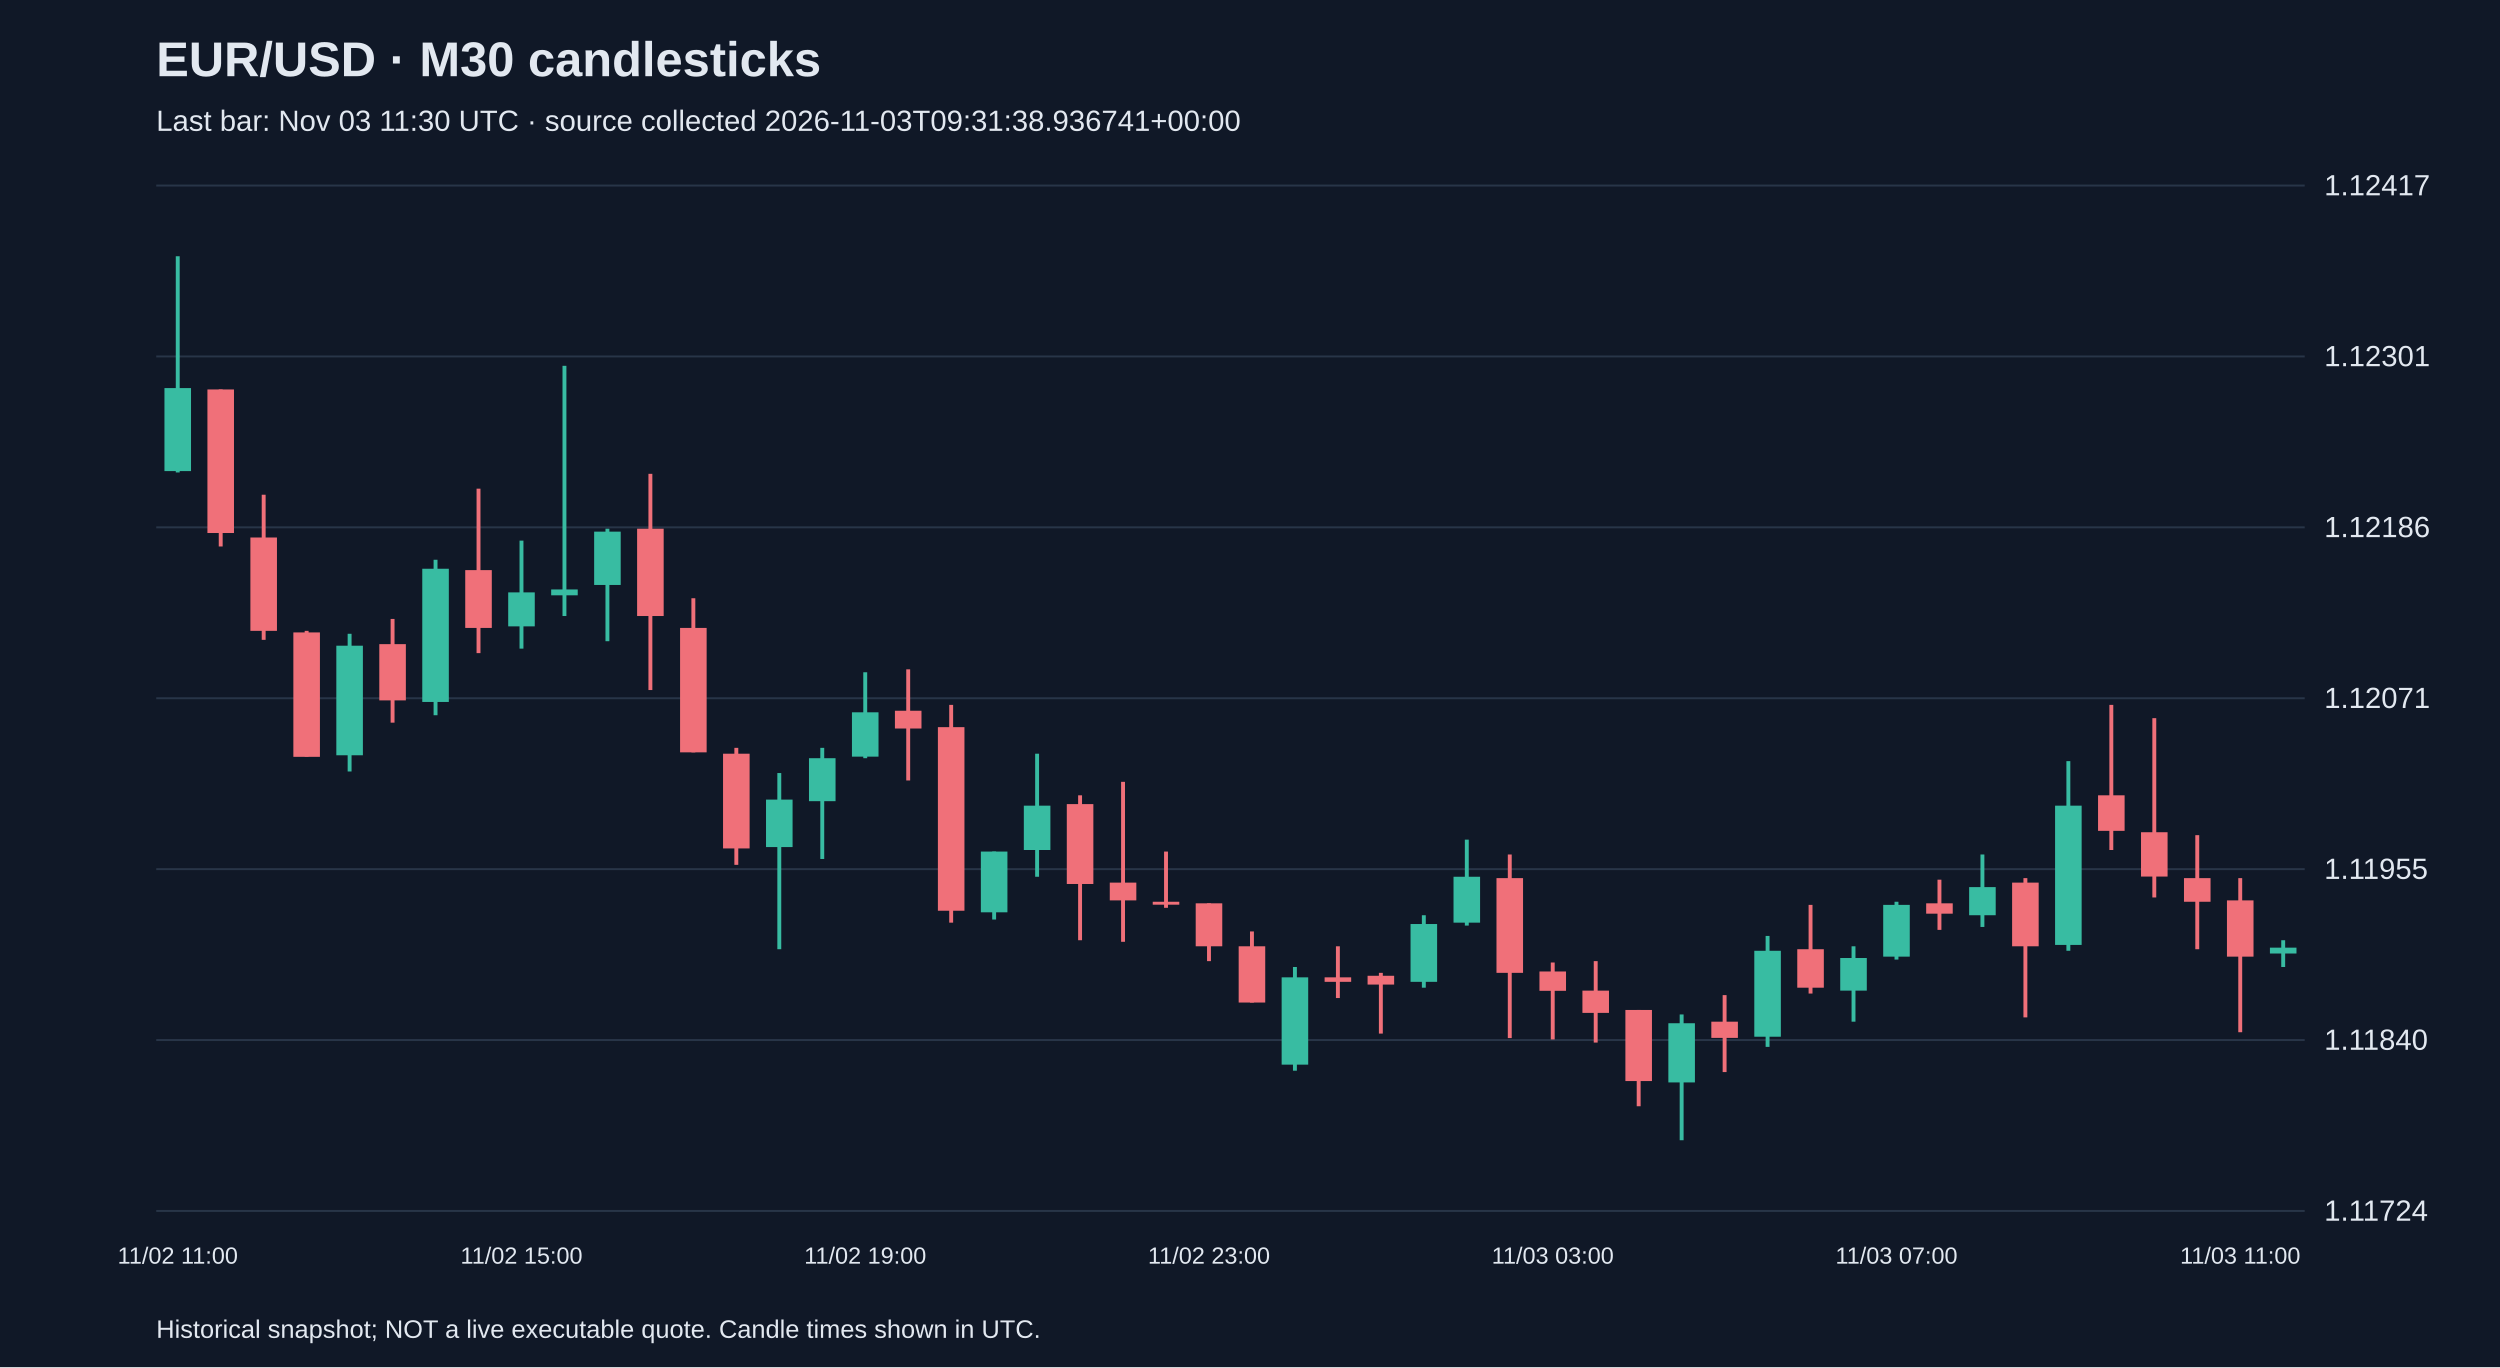
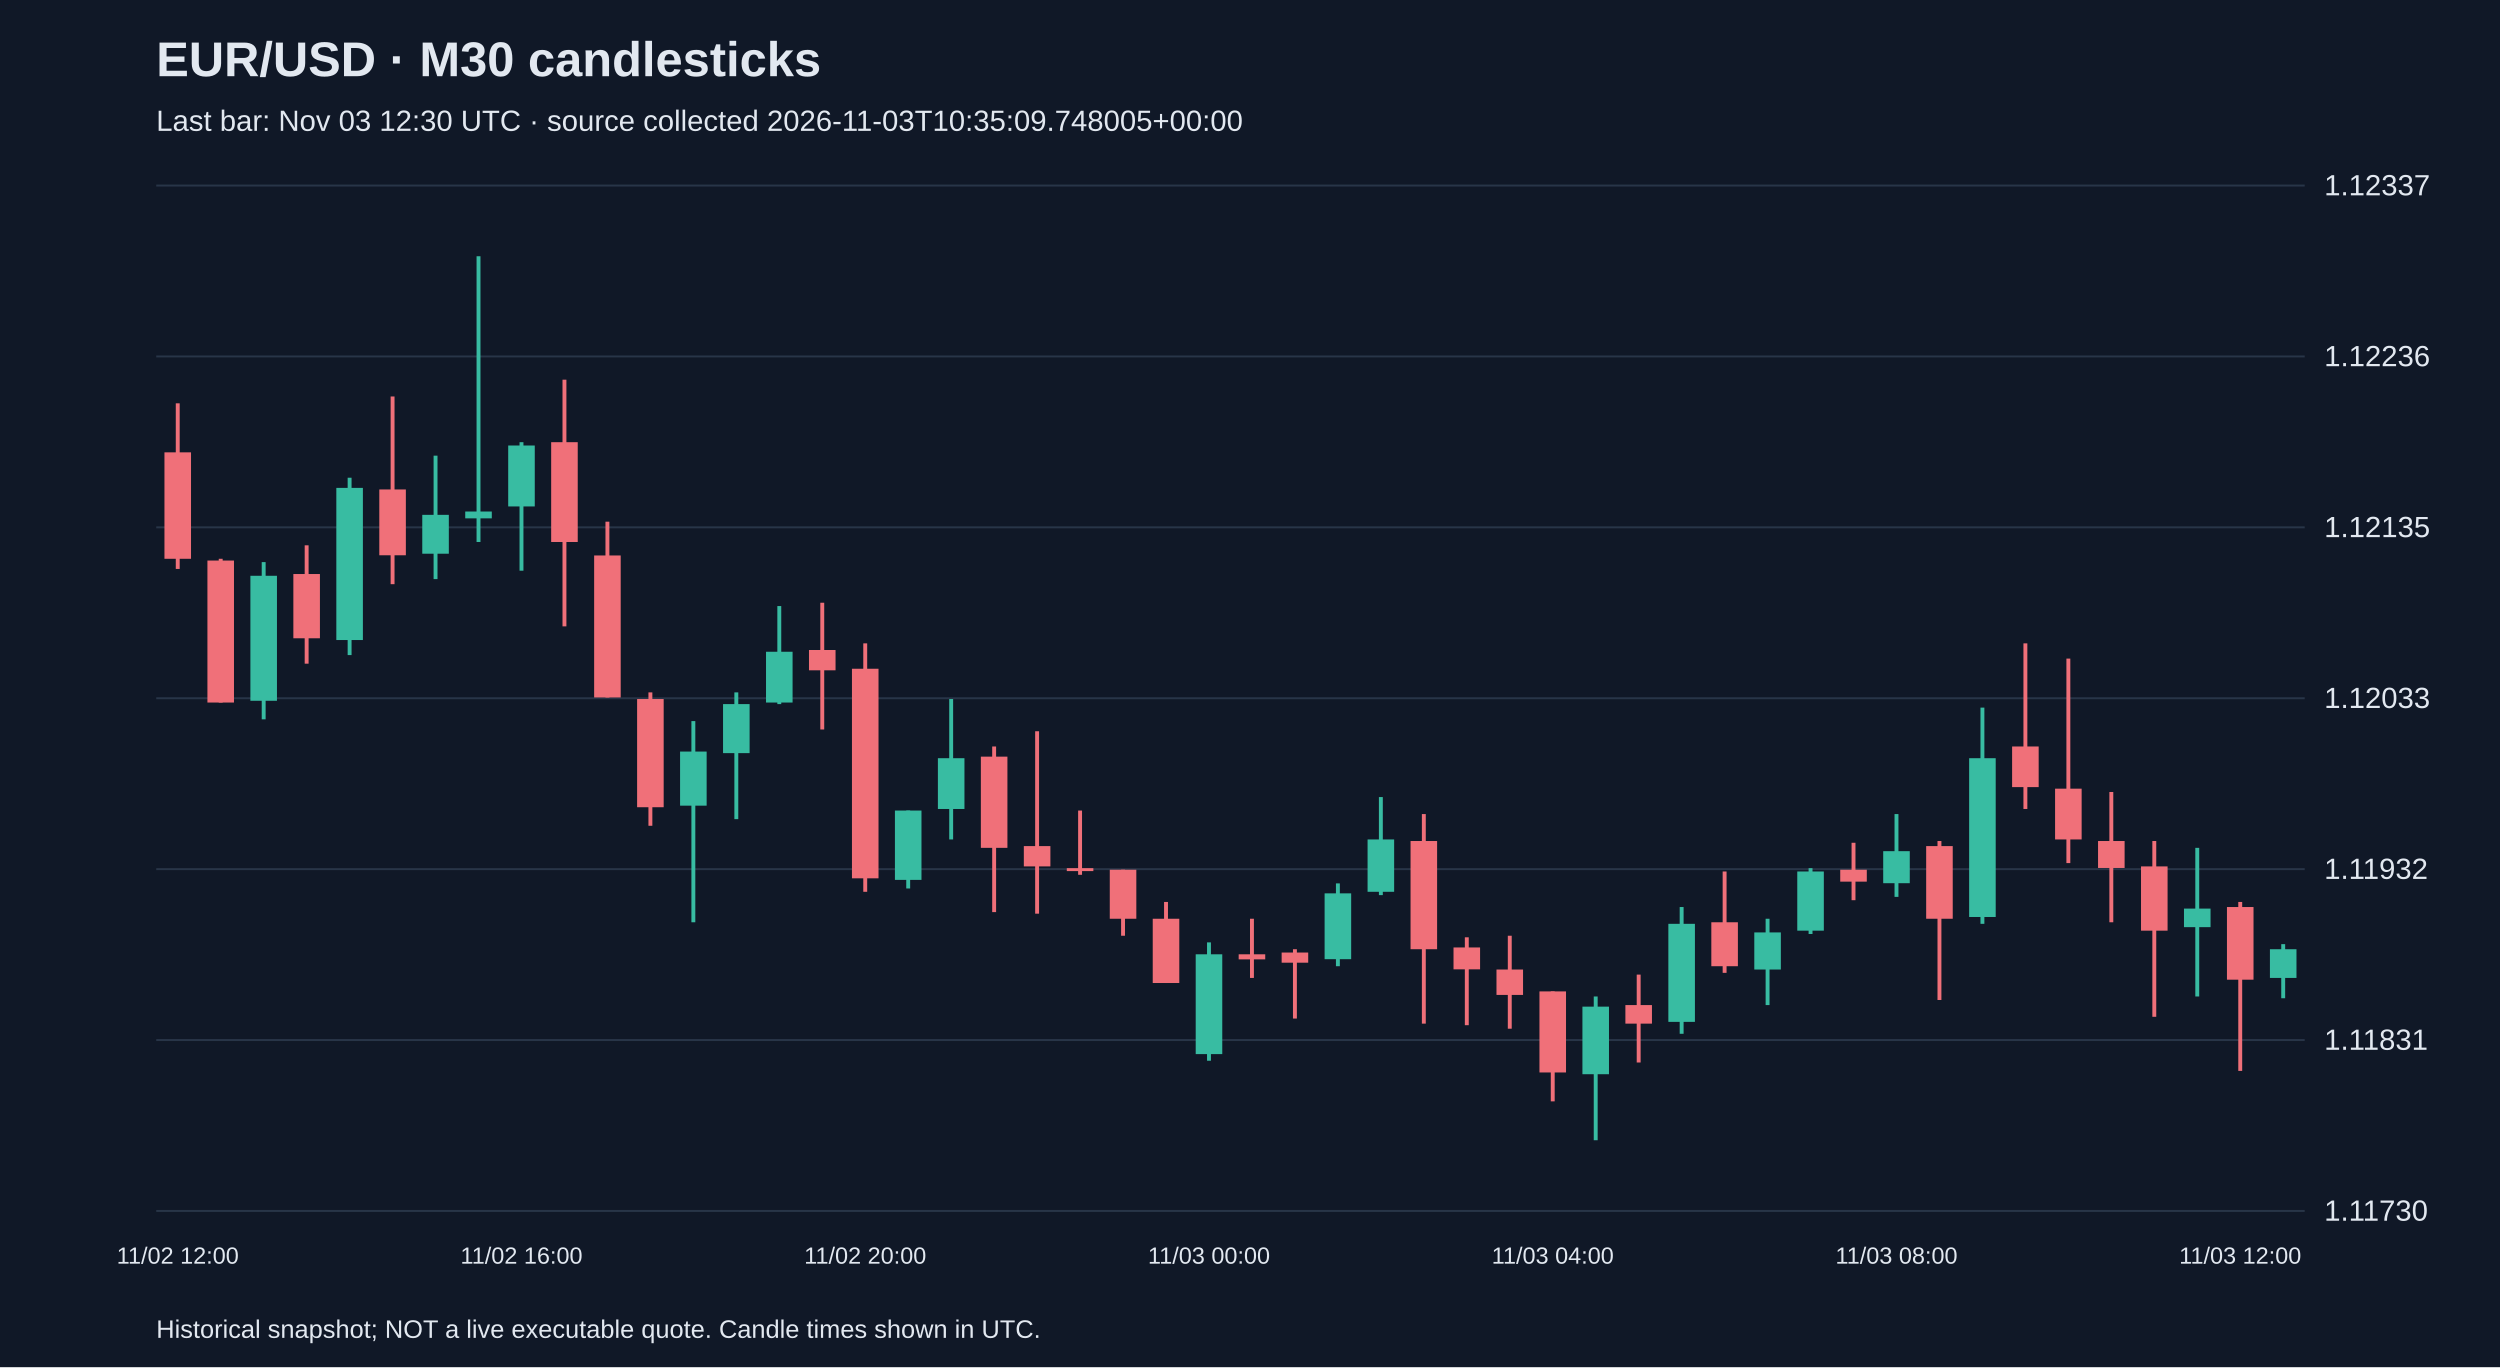
<svg xmlns="http://www.w3.org/2000/svg" viewBox="0 0 1280 700">
  <rect width="100%" height="100%" fill="#101827" />
  <style>text{font-family:Arial,sans-serif;fill:#e2e8f0}</style>
  <text x="80" y="39" font-size="25" font-weight="bold">EUR/USD · M30 candlesticks</text>
-   <text x="80" y="67" font-size="15" fill="#a6b1c5">Last bar: Nov 03 11:30 UTC · source collected 2026-11-03T09:31:38.936741+00:00</text>
+   <text x="80" y="67" font-size="15" fill="#a6b1c5">Last bar: Nov 03 12:30 UTC · source collected 2026-11-03T10:35:09.748005+00:00</text>
  <line x1="80" y1="620.0" x2="1180" y2="620.0" stroke="#283548" />
-   <text x="1190" y="625.0" font-size="15">1.11724</text>
+   <text x="1190" y="625.0" font-size="15">1.11730</text>
  <line x1="80" y1="532.5" x2="1180" y2="532.5" stroke="#283548" />
-   <text x="1190" y="537.5" font-size="15">1.11840</text>
+   <text x="1190" y="537.5" font-size="15">1.11831</text>
  <line x1="80" y1="445.0" x2="1180" y2="445.0" stroke="#283548" />
-   <text x="1190" y="450.0" font-size="15">1.11955</text>
+   <text x="1190" y="450.0" font-size="15">1.11932</text>
  <line x1="80" y1="357.5" x2="1180" y2="357.5" stroke="#283548" />
-   <text x="1190" y="362.5" font-size="15">1.12071</text>
+   <text x="1190" y="362.5" font-size="15">1.12033</text>
  <line x1="80" y1="270.0" x2="1180" y2="270.0" stroke="#283548" />
-   <text x="1190" y="275.0" font-size="15">1.12186</text>
+   <text x="1190" y="275.0" font-size="15">1.12135</text>
  <line x1="80" y1="182.5" x2="1180" y2="182.5" stroke="#283548" />
-   <text x="1190" y="187.5" font-size="15">1.12301</text>
+   <text x="1190" y="187.5" font-size="15">1.12236</text>
  <line x1="80" y1="95.0" x2="1180" y2="95.0" stroke="#283548" />
-   <text x="1190" y="100.0" font-size="15">1.12417</text>
-   <line x1="91.0" y1="131.2" x2="91.0" y2="241.9" stroke="#38bca2" stroke-width="2" />
-   <rect x="84.2" y="198.7" width="13.6" height="42.5" fill="#38bca2" />
-   <text x="91.0" y="647" text-anchor="middle" font-size="12">11/02 11:00</text>
-   <line x1="113.0" y1="199.4" x2="113.0" y2="279.8" stroke="#f07079" stroke-width="2" />
-   <rect x="106.2" y="199.4" width="13.6" height="73.5" fill="#f07079" />
-   <line x1="135.0" y1="253.3" x2="135.0" y2="327.6" stroke="#f07079" stroke-width="2" />
-   <rect x="128.2" y="275.2" width="13.6" height="47.8" fill="#f07079" />
-   <line x1="157.0" y1="323.0" x2="157.0" y2="387.4" stroke="#f07079" stroke-width="2" />
-   <rect x="150.2" y="323.8" width="13.6" height="63.7" fill="#f07079" />
-   <line x1="179.0" y1="324.5" x2="179.0" y2="395.0" stroke="#38bca2" stroke-width="2" />
-   <rect x="172.2" y="330.6" width="13.6" height="56.1" fill="#38bca2" />
-   <line x1="201.0" y1="316.9" x2="201.0" y2="370.0" stroke="#f07079" stroke-width="2" />
-   <rect x="194.2" y="329.8" width="13.6" height="28.8" fill="#f07079" />
-   <line x1="223.0" y1="286.6" x2="223.0" y2="366.2" stroke="#38bca2" stroke-width="2" />
-   <rect x="216.2" y="291.2" width="13.6" height="68.2" fill="#38bca2" />
-   <line x1="245.0" y1="250.2" x2="245.0" y2="334.4" stroke="#f07079" stroke-width="2" />
-   <rect x="238.2" y="291.9" width="13.6" height="29.6" fill="#f07079" />
-   <line x1="267.0" y1="276.8" x2="267.0" y2="332.1" stroke="#38bca2" stroke-width="2" />
-   <rect x="260.2" y="303.3" width="13.6" height="17.4" fill="#38bca2" />
-   <text x="267.0" y="647" text-anchor="middle" font-size="12">11/02 15:00</text>
-   <line x1="289.0" y1="187.3" x2="289.0" y2="315.4" stroke="#38bca2" stroke-width="2" />
-   <rect x="282.2" y="301.8" width="13.6" height="3.0" fill="#38bca2" />
-   <line x1="311.0" y1="270.7" x2="311.0" y2="328.3" stroke="#38bca2" stroke-width="2" />
-   <rect x="304.2" y="272.2" width="13.6" height="27.3" fill="#38bca2" />
-   <line x1="333.0" y1="242.6" x2="333.0" y2="353.3" stroke="#f07079" stroke-width="2" />
-   <rect x="326.2" y="270.7" width="13.6" height="44.7" fill="#f07079" />
-   <line x1="355.0" y1="306.3" x2="355.0" y2="385.2" stroke="#f07079" stroke-width="2" />
-   <rect x="348.2" y="321.5" width="13.6" height="63.7" fill="#f07079" />
-   <line x1="377.0" y1="382.9" x2="377.0" y2="442.8" stroke="#f07079" stroke-width="2" />
-   <rect x="370.2" y="385.9" width="13.6" height="48.5" fill="#f07079" />
-   <line x1="399.0" y1="395.8" x2="399.0" y2="486.0" stroke="#38bca2" stroke-width="2" />
-   <rect x="392.2" y="409.4" width="13.6" height="24.3" fill="#38bca2" />
-   <line x1="421.0" y1="382.9" x2="421.0" y2="439.8" stroke="#38bca2" stroke-width="2" />
-   <rect x="414.2" y="388.2" width="13.6" height="22.0" fill="#38bca2" />
-   <line x1="443.0" y1="344.2" x2="443.0" y2="388.2" stroke="#38bca2" stroke-width="2" />
-   <rect x="436.2" y="364.7" width="13.6" height="22.7" fill="#38bca2" />
-   <text x="443.0" y="647" text-anchor="middle" font-size="12">11/02 19:00</text>
-   <line x1="465.0" y1="342.7" x2="465.0" y2="399.6" stroke="#f07079" stroke-width="2" />
-   <rect x="458.2" y="363.9" width="13.6" height="9.1" fill="#f07079" />
-   <line x1="487.0" y1="360.9" x2="487.0" y2="472.4" stroke="#f07079" stroke-width="2" />
-   <rect x="480.2" y="372.3" width="13.6" height="94.0" fill="#f07079" />
-   <line x1="509.0" y1="436.0" x2="509.0" y2="470.8" stroke="#38bca2" stroke-width="2" />
-   <rect x="502.2" y="436.0" width="13.6" height="31.1" fill="#38bca2" />
-   <line x1="531.0" y1="385.9" x2="531.0" y2="448.9" stroke="#38bca2" stroke-width="2" />
-   <rect x="524.2" y="412.5" width="13.6" height="22.7" fill="#38bca2" />
-   <line x1="553.0" y1="407.2" x2="553.0" y2="481.4" stroke="#f07079" stroke-width="2" />
-   <rect x="546.2" y="411.7" width="13.6" height="40.9" fill="#f07079" />
-   <line x1="575.0" y1="400.3" x2="575.0" y2="482.2" stroke="#f07079" stroke-width="2" />
-   <rect x="568.2" y="451.9" width="13.6" height="9.1" fill="#f07079" />
-   <line x1="597.0" y1="436.0" x2="597.0" y2="464.8" stroke="#f07079" stroke-width="2" />
-   <rect x="590.2" y="461.7" width="13.6" height="1.5" fill="#f07079" />
-   <line x1="619.0" y1="462.5" x2="619.0" y2="492.1" stroke="#f07079" stroke-width="2" />
-   <rect x="612.2" y="462.5" width="13.6" height="22.0" fill="#f07079" />
-   <text x="619.0" y="647" text-anchor="middle" font-size="12">11/02 23:00</text>
-   <line x1="641.0" y1="476.9" x2="641.0" y2="513.3" stroke="#f07079" stroke-width="2" />
-   <rect x="634.2" y="484.5" width="13.6" height="28.8" fill="#f07079" />
-   <line x1="663.0" y1="495.1" x2="663.0" y2="548.2" stroke="#38bca2" stroke-width="2" />
-   <rect x="656.2" y="500.4" width="13.6" height="44.7" fill="#38bca2" />
-   <line x1="685.0" y1="484.5" x2="685.0" y2="511.0" stroke="#f07079" stroke-width="2" />
-   <rect x="678.2" y="500.4" width="13.6" height="2.3" fill="#f07079" />
-   <line x1="707.0" y1="498.1" x2="707.0" y2="529.2" stroke="#f07079" stroke-width="2" />
-   <rect x="700.2" y="499.6" width="13.6" height="4.5" fill="#f07079" />
-   <line x1="729.0" y1="468.6" x2="729.0" y2="505.7" stroke="#38bca2" stroke-width="2" />
-   <rect x="722.2" y="473.1" width="13.6" height="29.6" fill="#38bca2" />
-   <line x1="751.0" y1="429.9" x2="751.0" y2="473.9" stroke="#38bca2" stroke-width="2" />
-   <rect x="744.2" y="448.9" width="13.6" height="23.5" fill="#38bca2" />
-   <line x1="773.0" y1="437.5" x2="773.0" y2="531.5" stroke="#f07079" stroke-width="2" />
-   <rect x="766.2" y="449.6" width="13.6" height="48.5" fill="#f07079" />
-   <line x1="795.0" y1="492.8" x2="795.0" y2="532.2" stroke="#f07079" stroke-width="2" />
-   <rect x="788.2" y="497.4" width="13.6" height="9.9" fill="#f07079" />
-   <text x="795.0" y="647" text-anchor="middle" font-size="12">11/03 03:00</text>
-   <line x1="817.0" y1="492.1" x2="817.0" y2="533.8" stroke="#f07079" stroke-width="2" />
-   <rect x="810.2" y="507.2" width="13.6" height="11.4" fill="#f07079" />
-   <line x1="839.0" y1="517.1" x2="839.0" y2="566.4" stroke="#f07079" stroke-width="2" />
-   <rect x="832.2" y="517.1" width="13.6" height="36.4" fill="#f07079" />
-   <line x1="861.0" y1="519.4" x2="861.0" y2="583.8" stroke="#38bca2" stroke-width="2" />
-   <rect x="854.2" y="523.9" width="13.6" height="30.3" fill="#38bca2" />
-   <line x1="883.0" y1="509.5" x2="883.0" y2="548.9" stroke="#f07079" stroke-width="2" />
-   <rect x="876.2" y="523.1" width="13.6" height="8.3" fill="#f07079" />
-   <line x1="905.0" y1="479.2" x2="905.0" y2="536.0" stroke="#38bca2" stroke-width="2" />
-   <rect x="898.2" y="486.8" width="13.6" height="44.0" fill="#38bca2" />
-   <line x1="927.0" y1="463.3" x2="927.0" y2="508.7" stroke="#f07079" stroke-width="2" />
-   <rect x="920.2" y="486.0" width="13.6" height="19.7" fill="#f07079" />
-   <line x1="949.0" y1="484.5" x2="949.0" y2="523.1" stroke="#38bca2" stroke-width="2" />
-   <rect x="942.2" y="490.5" width="13.6" height="16.7" fill="#38bca2" />
-   <line x1="971.0" y1="461.7" x2="971.0" y2="491.3" stroke="#38bca2" stroke-width="2" />
-   <rect x="964.2" y="463.3" width="13.6" height="26.5" fill="#38bca2" />
-   <text x="971.0" y="647" text-anchor="middle" font-size="12">11/03 07:00</text>
-   <line x1="993.0" y1="450.4" x2="993.0" y2="476.1" stroke="#f07079" stroke-width="2" />
-   <rect x="986.2" y="462.5" width="13.6" height="5.3" fill="#f07079" />
-   <line x1="1015.0" y1="437.5" x2="1015.0" y2="474.6" stroke="#38bca2" stroke-width="2" />
-   <rect x="1008.2" y="454.2" width="13.6" height="14.4" fill="#38bca2" />
-   <line x1="1037.0" y1="449.6" x2="1037.0" y2="520.9" stroke="#f07079" stroke-width="2" />
-   <rect x="1030.2" y="451.9" width="13.6" height="32.6" fill="#f07079" />
-   <line x1="1059.0" y1="389.7" x2="1059.0" y2="486.8" stroke="#38bca2" stroke-width="2" />
-   <rect x="1052.2" y="412.5" width="13.6" height="71.3" fill="#38bca2" />
-   <line x1="1081.0" y1="360.9" x2="1081.0" y2="435.2" stroke="#f07079" stroke-width="2" />
-   <rect x="1074.2" y="407.2" width="13.6" height="18.2" fill="#f07079" />
-   <line x1="1103.0" y1="367.7" x2="1103.0" y2="459.5" stroke="#f07079" stroke-width="2" />
-   <rect x="1096.2" y="426.1" width="13.6" height="22.7" fill="#f07079" />
-   <line x1="1125.0" y1="427.6" x2="1125.0" y2="486.0" stroke="#f07079" stroke-width="2" />
-   <rect x="1118.2" y="449.6" width="13.6" height="12.1" fill="#f07079" />
-   <line x1="1147.0" y1="449.6" x2="1147.0" y2="528.5" stroke="#f07079" stroke-width="2" />
-   <rect x="1140.2" y="461.0" width="13.6" height="28.8" fill="#f07079" />
-   <text x="1147.0" y="647" text-anchor="middle" font-size="12">11/03 11:00</text>
-   <line x1="1169.0" y1="481.4" x2="1169.0" y2="495.1" stroke="#38bca2" stroke-width="2" />
-   <rect x="1162.2" y="485.2" width="13.6" height="3.0" fill="#38bca2" />
+   <text x="1190" y="100.0" font-size="15">1.12337</text>
+   <line x1="91.0" y1="206.5" x2="91.0" y2="291.3" stroke="#f07079" stroke-width="2" />
+   <rect x="84.2" y="231.6" width="13.6" height="54.5" fill="#f07079" />
+   <text x="91.0" y="647" text-anchor="middle" font-size="12">11/02 12:00</text>
+   <line x1="113.0" y1="286.1" x2="113.0" y2="359.7" stroke="#f07079" stroke-width="2" />
+   <rect x="106.2" y="287.0" width="13.6" height="72.7" fill="#f07079" />
+   <line x1="135.0" y1="287.8" x2="135.0" y2="368.3" stroke="#38bca2" stroke-width="2" />
+   <rect x="128.2" y="294.8" width="13.6" height="64.0" fill="#38bca2" />
+   <line x1="157.0" y1="279.2" x2="157.0" y2="339.8" stroke="#f07079" stroke-width="2" />
+   <rect x="150.2" y="293.9" width="13.6" height="32.9" fill="#f07079" />
+   <line x1="179.0" y1="244.6" x2="179.0" y2="335.4" stroke="#38bca2" stroke-width="2" />
+   <rect x="172.2" y="249.8" width="13.6" height="77.9" fill="#38bca2" />
+   <line x1="201.0" y1="203.0" x2="201.0" y2="299.1" stroke="#f07079" stroke-width="2" />
+   <rect x="194.2" y="250.6" width="13.6" height="33.7" fill="#f07079" />
+   <line x1="223.0" y1="233.3" x2="223.0" y2="296.5" stroke="#38bca2" stroke-width="2" />
+   <rect x="216.2" y="263.6" width="13.6" height="19.9" fill="#38bca2" />
+   <line x1="245.0" y1="131.2" x2="245.0" y2="277.5" stroke="#38bca2" stroke-width="2" />
+   <rect x="238.2" y="261.9" width="13.6" height="3.5" fill="#38bca2" />
+   <line x1="267.0" y1="226.4" x2="267.0" y2="292.2" stroke="#38bca2" stroke-width="2" />
+   <rect x="260.2" y="228.1" width="13.6" height="31.2" fill="#38bca2" />
+   <text x="267.0" y="647" text-anchor="middle" font-size="12">11/02 16:00</text>
+   <line x1="289.0" y1="194.4" x2="289.0" y2="320.7" stroke="#f07079" stroke-width="2" />
+   <rect x="282.2" y="226.4" width="13.6" height="51.1" fill="#f07079" />
+   <line x1="311.0" y1="267.1" x2="311.0" y2="357.1" stroke="#f07079" stroke-width="2" />
+   <rect x="304.2" y="284.4" width="13.6" height="72.7" fill="#f07079" />
+   <line x1="333.0" y1="354.5" x2="333.0" y2="422.8" stroke="#f07079" stroke-width="2" />
+   <rect x="326.2" y="357.9" width="13.6" height="55.4" fill="#f07079" />
+   <line x1="355.0" y1="369.2" x2="355.0" y2="472.2" stroke="#38bca2" stroke-width="2" />
+   <rect x="348.2" y="384.8" width="13.6" height="27.7" fill="#38bca2" />
+   <line x1="377.0" y1="354.5" x2="377.0" y2="419.4" stroke="#38bca2" stroke-width="2" />
+   <rect x="370.2" y="360.5" width="13.6" height="25.1" fill="#38bca2" />
+   <line x1="399.0" y1="310.3" x2="399.0" y2="360.5" stroke="#38bca2" stroke-width="2" />
+   <rect x="392.2" y="333.7" width="13.6" height="26.0" fill="#38bca2" />
+   <line x1="421.0" y1="308.6" x2="421.0" y2="373.5" stroke="#f07079" stroke-width="2" />
+   <rect x="414.2" y="332.8" width="13.6" height="10.4" fill="#f07079" />
+   <line x1="443.0" y1="329.4" x2="443.0" y2="456.6" stroke="#f07079" stroke-width="2" />
+   <rect x="436.2" y="342.4" width="13.6" height="107.3" fill="#f07079" />
+   <text x="443.0" y="647" text-anchor="middle" font-size="12">11/02 20:00</text>
+   <line x1="465.0" y1="415.0" x2="465.0" y2="454.9" stroke="#38bca2" stroke-width="2" />
+   <rect x="458.2" y="415.0" width="13.6" height="35.5" fill="#38bca2" />
+   <line x1="487.0" y1="357.9" x2="487.0" y2="429.8" stroke="#38bca2" stroke-width="2" />
+   <rect x="480.2" y="388.2" width="13.6" height="26.0" fill="#38bca2" />
+   <line x1="509.0" y1="382.2" x2="509.0" y2="467.0" stroke="#f07079" stroke-width="2" />
+   <rect x="502.2" y="387.4" width="13.6" height="46.7" fill="#f07079" />
+   <line x1="531.0" y1="374.4" x2="531.0" y2="467.8" stroke="#f07079" stroke-width="2" />
+   <rect x="524.2" y="433.2" width="13.6" height="10.4" fill="#f07079" />
+   <line x1="553.0" y1="415.0" x2="553.0" y2="447.9" stroke="#f07079" stroke-width="2" />
+   <rect x="546.2" y="444.5" width="13.6" height="1.5" fill="#f07079" />
+   <line x1="575.0" y1="445.3" x2="575.0" y2="479.1" stroke="#f07079" stroke-width="2" />
+   <rect x="568.2" y="445.3" width="13.6" height="25.1" fill="#f07079" />
+   <line x1="597.0" y1="461.8" x2="597.0" y2="503.3" stroke="#f07079" stroke-width="2" />
+   <rect x="590.2" y="470.4" width="13.6" height="32.9" fill="#f07079" />
+   <line x1="619.0" y1="482.5" x2="619.0" y2="543.1" stroke="#38bca2" stroke-width="2" />
+   <rect x="612.2" y="488.6" width="13.6" height="51.1" fill="#38bca2" />
+   <text x="619.0" y="647" text-anchor="middle" font-size="12">11/03 00:00</text>
+   <line x1="641.0" y1="470.4" x2="641.0" y2="500.7" stroke="#f07079" stroke-width="2" />
+   <rect x="634.2" y="488.6" width="13.6" height="2.6" fill="#f07079" />
+   <line x1="663.0" y1="486.0" x2="663.0" y2="521.5" stroke="#f07079" stroke-width="2" />
+   <rect x="656.2" y="487.7" width="13.6" height="5.2" fill="#f07079" />
+   <line x1="685.0" y1="452.3" x2="685.0" y2="494.7" stroke="#38bca2" stroke-width="2" />
+   <rect x="678.2" y="457.4" width="13.6" height="33.7" fill="#38bca2" />
+   <line x1="707.0" y1="408.1" x2="707.0" y2="458.3" stroke="#38bca2" stroke-width="2" />
+   <rect x="700.2" y="429.8" width="13.6" height="26.8" fill="#38bca2" />
+   <line x1="729.0" y1="416.8" x2="729.0" y2="524.1" stroke="#f07079" stroke-width="2" />
+   <rect x="722.2" y="430.6" width="13.6" height="55.4" fill="#f07079" />
+   <line x1="751.0" y1="479.9" x2="751.0" y2="524.9" stroke="#f07079" stroke-width="2" />
+   <rect x="744.2" y="485.1" width="13.6" height="11.2" fill="#f07079" />
+   <line x1="773.0" y1="479.1" x2="773.0" y2="526.7" stroke="#f07079" stroke-width="2" />
+   <rect x="766.2" y="496.4" width="13.6" height="13.0" fill="#f07079" />
+   <line x1="795.0" y1="507.6" x2="795.0" y2="563.9" stroke="#f07079" stroke-width="2" />
+   <rect x="788.2" y="507.6" width="13.6" height="41.5" fill="#f07079" />
+   <text x="795.0" y="647" text-anchor="middle" font-size="12">11/03 04:00</text>
+   <line x1="817.0" y1="510.2" x2="817.0" y2="583.8" stroke="#38bca2" stroke-width="2" />
+   <rect x="810.2" y="515.4" width="13.6" height="34.6" fill="#38bca2" />
+   <line x1="839.0" y1="499.0" x2="839.0" y2="544.0" stroke="#f07079" stroke-width="2" />
+   <rect x="832.2" y="514.6" width="13.6" height="9.5" fill="#f07079" />
+   <line x1="861.0" y1="464.4" x2="861.0" y2="529.3" stroke="#38bca2" stroke-width="2" />
+   <rect x="854.2" y="473.0" width="13.6" height="50.2" fill="#38bca2" />
+   <line x1="883.0" y1="446.2" x2="883.0" y2="498.1" stroke="#f07079" stroke-width="2" />
+   <rect x="876.2" y="472.2" width="13.6" height="22.5" fill="#f07079" />
+   <line x1="905.0" y1="470.4" x2="905.0" y2="514.6" stroke="#38bca2" stroke-width="2" />
+   <rect x="898.2" y="477.4" width="13.6" height="19.0" fill="#38bca2" />
+   <line x1="927.0" y1="444.5" x2="927.0" y2="478.2" stroke="#38bca2" stroke-width="2" />
+   <rect x="920.2" y="446.2" width="13.6" height="30.3" fill="#38bca2" />
+   <line x1="949.0" y1="431.5" x2="949.0" y2="460.9" stroke="#f07079" stroke-width="2" />
+   <rect x="942.2" y="445.3" width="13.6" height="6.1" fill="#f07079" />
+   <line x1="971.0" y1="416.8" x2="971.0" y2="459.2" stroke="#38bca2" stroke-width="2" />
+   <rect x="964.2" y="435.8" width="13.6" height="16.4" fill="#38bca2" />
+   <text x="971.0" y="647" text-anchor="middle" font-size="12">11/03 08:00</text>
+   <line x1="993.0" y1="430.6" x2="993.0" y2="512.0" stroke="#f07079" stroke-width="2" />
+   <rect x="986.2" y="433.2" width="13.6" height="37.2" fill="#f07079" />
+   <line x1="1015.0" y1="362.3" x2="1015.0" y2="473.0" stroke="#38bca2" stroke-width="2" />
+   <rect x="1008.2" y="388.2" width="13.6" height="81.3" fill="#38bca2" />
+   <line x1="1037.0" y1="329.4" x2="1037.0" y2="414.2" stroke="#f07079" stroke-width="2" />
+   <rect x="1030.2" y="382.2" width="13.6" height="20.8" fill="#f07079" />
+   <line x1="1059.0" y1="337.2" x2="1059.0" y2="441.9" stroke="#f07079" stroke-width="2" />
+   <rect x="1052.2" y="403.8" width="13.6" height="26.0" fill="#f07079" />
+   <line x1="1081.0" y1="405.5" x2="1081.0" y2="472.2" stroke="#f07079" stroke-width="2" />
+   <rect x="1074.2" y="430.6" width="13.6" height="13.8" fill="#f07079" />
+   <line x1="1103.0" y1="430.6" x2="1103.0" y2="520.6" stroke="#f07079" stroke-width="2" />
+   <rect x="1096.2" y="443.6" width="13.6" height="32.9" fill="#f07079" />
+   <line x1="1125.0" y1="434.1" x2="1125.0" y2="510.2" stroke="#38bca2" stroke-width="2" />
+   <rect x="1118.2" y="465.2" width="13.6" height="9.5" fill="#38bca2" />
+   <line x1="1147.0" y1="461.8" x2="1147.0" y2="548.3" stroke="#f07079" stroke-width="2" />
+   <rect x="1140.2" y="464.4" width="13.6" height="37.2" fill="#f07079" />
+   <text x="1147.0" y="647" text-anchor="middle" font-size="12">11/03 12:00</text>
+   <line x1="1169.0" y1="483.4" x2="1169.0" y2="511.1" stroke="#38bca2" stroke-width="2" />
+   <rect x="1162.2" y="486.0" width="13.6" height="14.7" fill="#38bca2" />
  <text x="80" y="685" font-size="13">Historical snapshot; NOT a live executable quote. Candle times shown in UTC.</text>
</svg>
